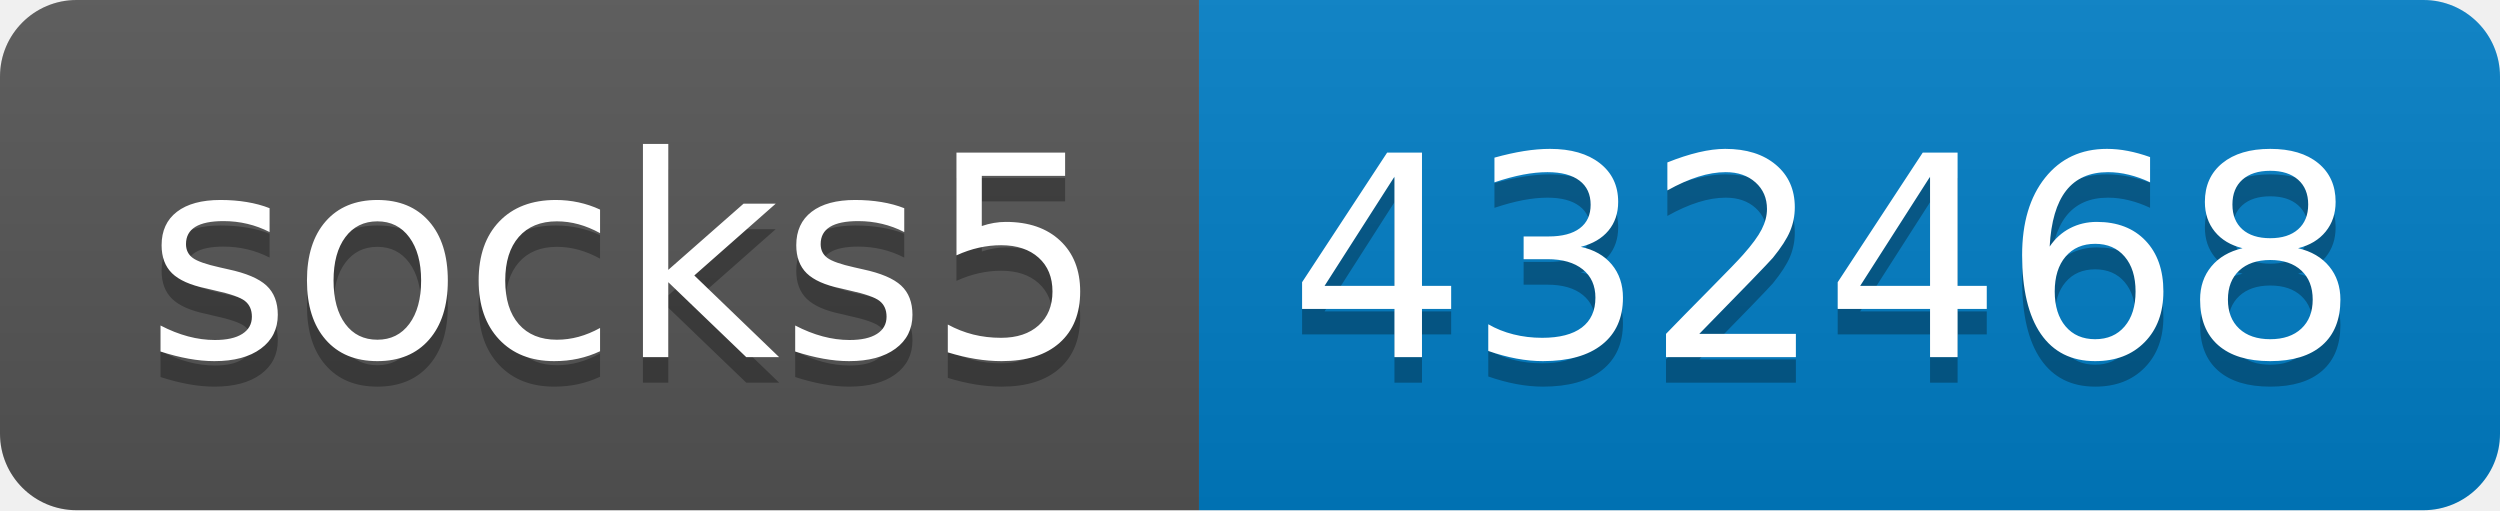
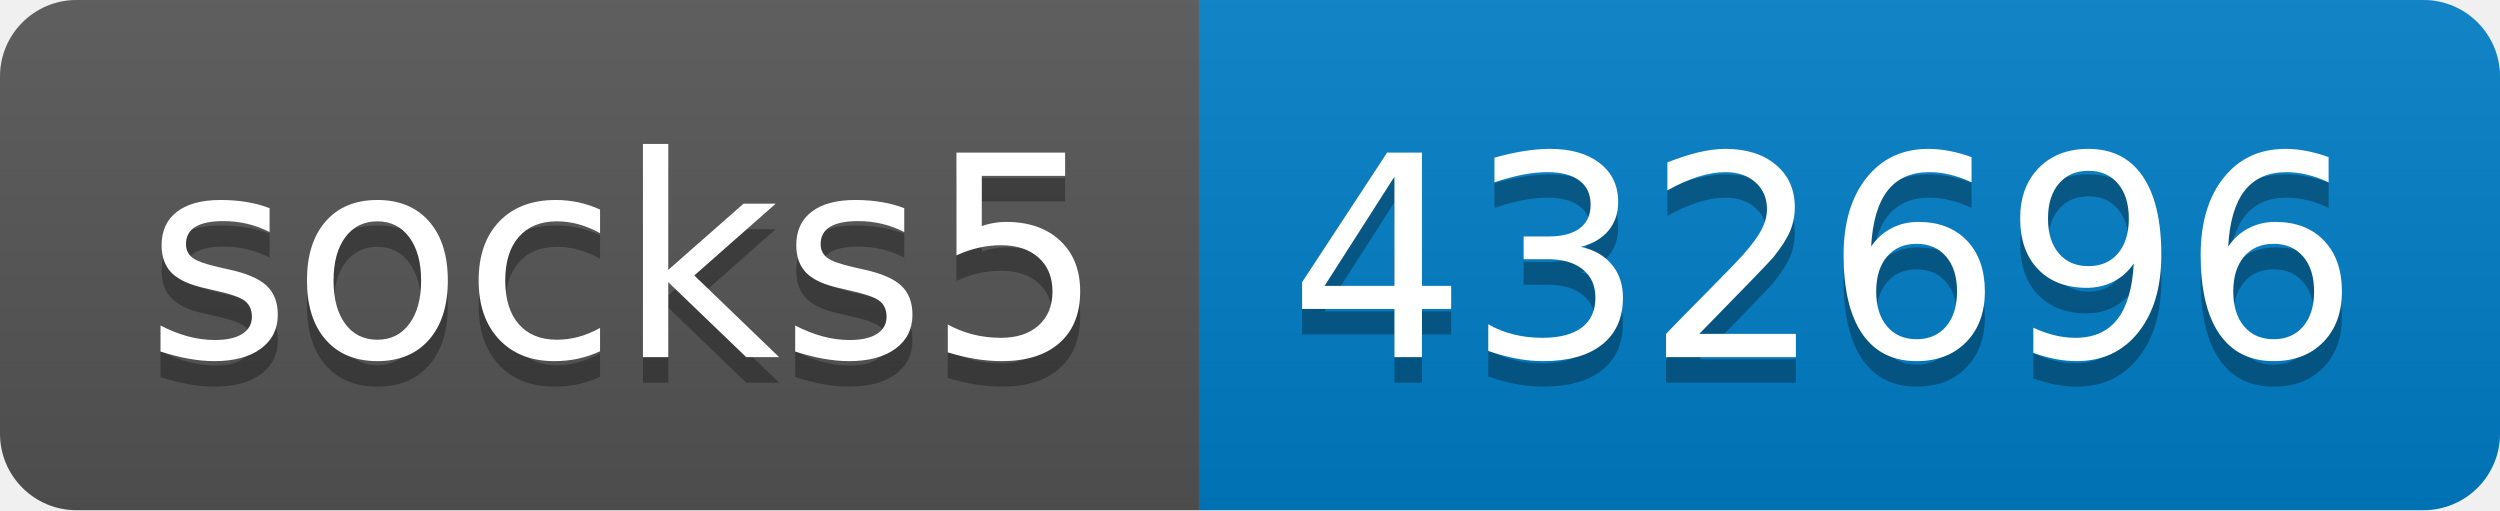
- <svg xmlns="http://www.w3.org/2000/svg" width="98" height="20" role="img" aria-label="socks5: 432468">
+ <svg xmlns="http://www.w3.org/2000/svg" width="98" height="20" role="img" aria-label="socks5: 432696">
  <linearGradient id="s" x2="0" y2="100%">
    <stop offset="0" stop-color="#bbb" stop-opacity=".1" />
    <stop offset="1" stop-opacity=".1" />
  </linearGradient>
  <clipPath id="r">
    <rect width="98" height="20" rx="3" fill="#fff" />
  </clipPath>
  <g clip-path="url(#r)">
    <rect width="47" height="20" fill="#555" />
    <rect x="47" width="51" height="20" fill="#007ec6" />
    <rect width="98" height="20" fill="url(#s)" />
  </g>
  <g fill="#fff" text-anchor="middle" font-family="Verdana,Geneva,DejaVu Sans,sans-serif" text-rendering="geometricPrecision" font-size="110">
    <text aria-hidden="true" x="245" y="150" fill="#010101" fill-opacity=".3" transform="scale(.1)" textLength="370">socks5</text>
    <text x="245" y="140" transform="scale(.1)" fill="#fff" textLength="370">socks5</text>
-     <text aria-hidden="true" x="715" y="150" fill="#010101" fill-opacity=".3" transform="scale(.1)" textLength="410">432468</text>
-     <text x="715" y="140" transform="scale(.1)" fill="#fff" textLength="410">432468</text>
+     <text aria-hidden="true" x="715" y="150" fill="#010101" fill-opacity=".3" transform="scale(.1)" textLength="410">432696</text>
+     <text x="715" y="140" transform="scale(.1)" fill="#fff" textLength="410">432696</text>
  </g>
</svg>
